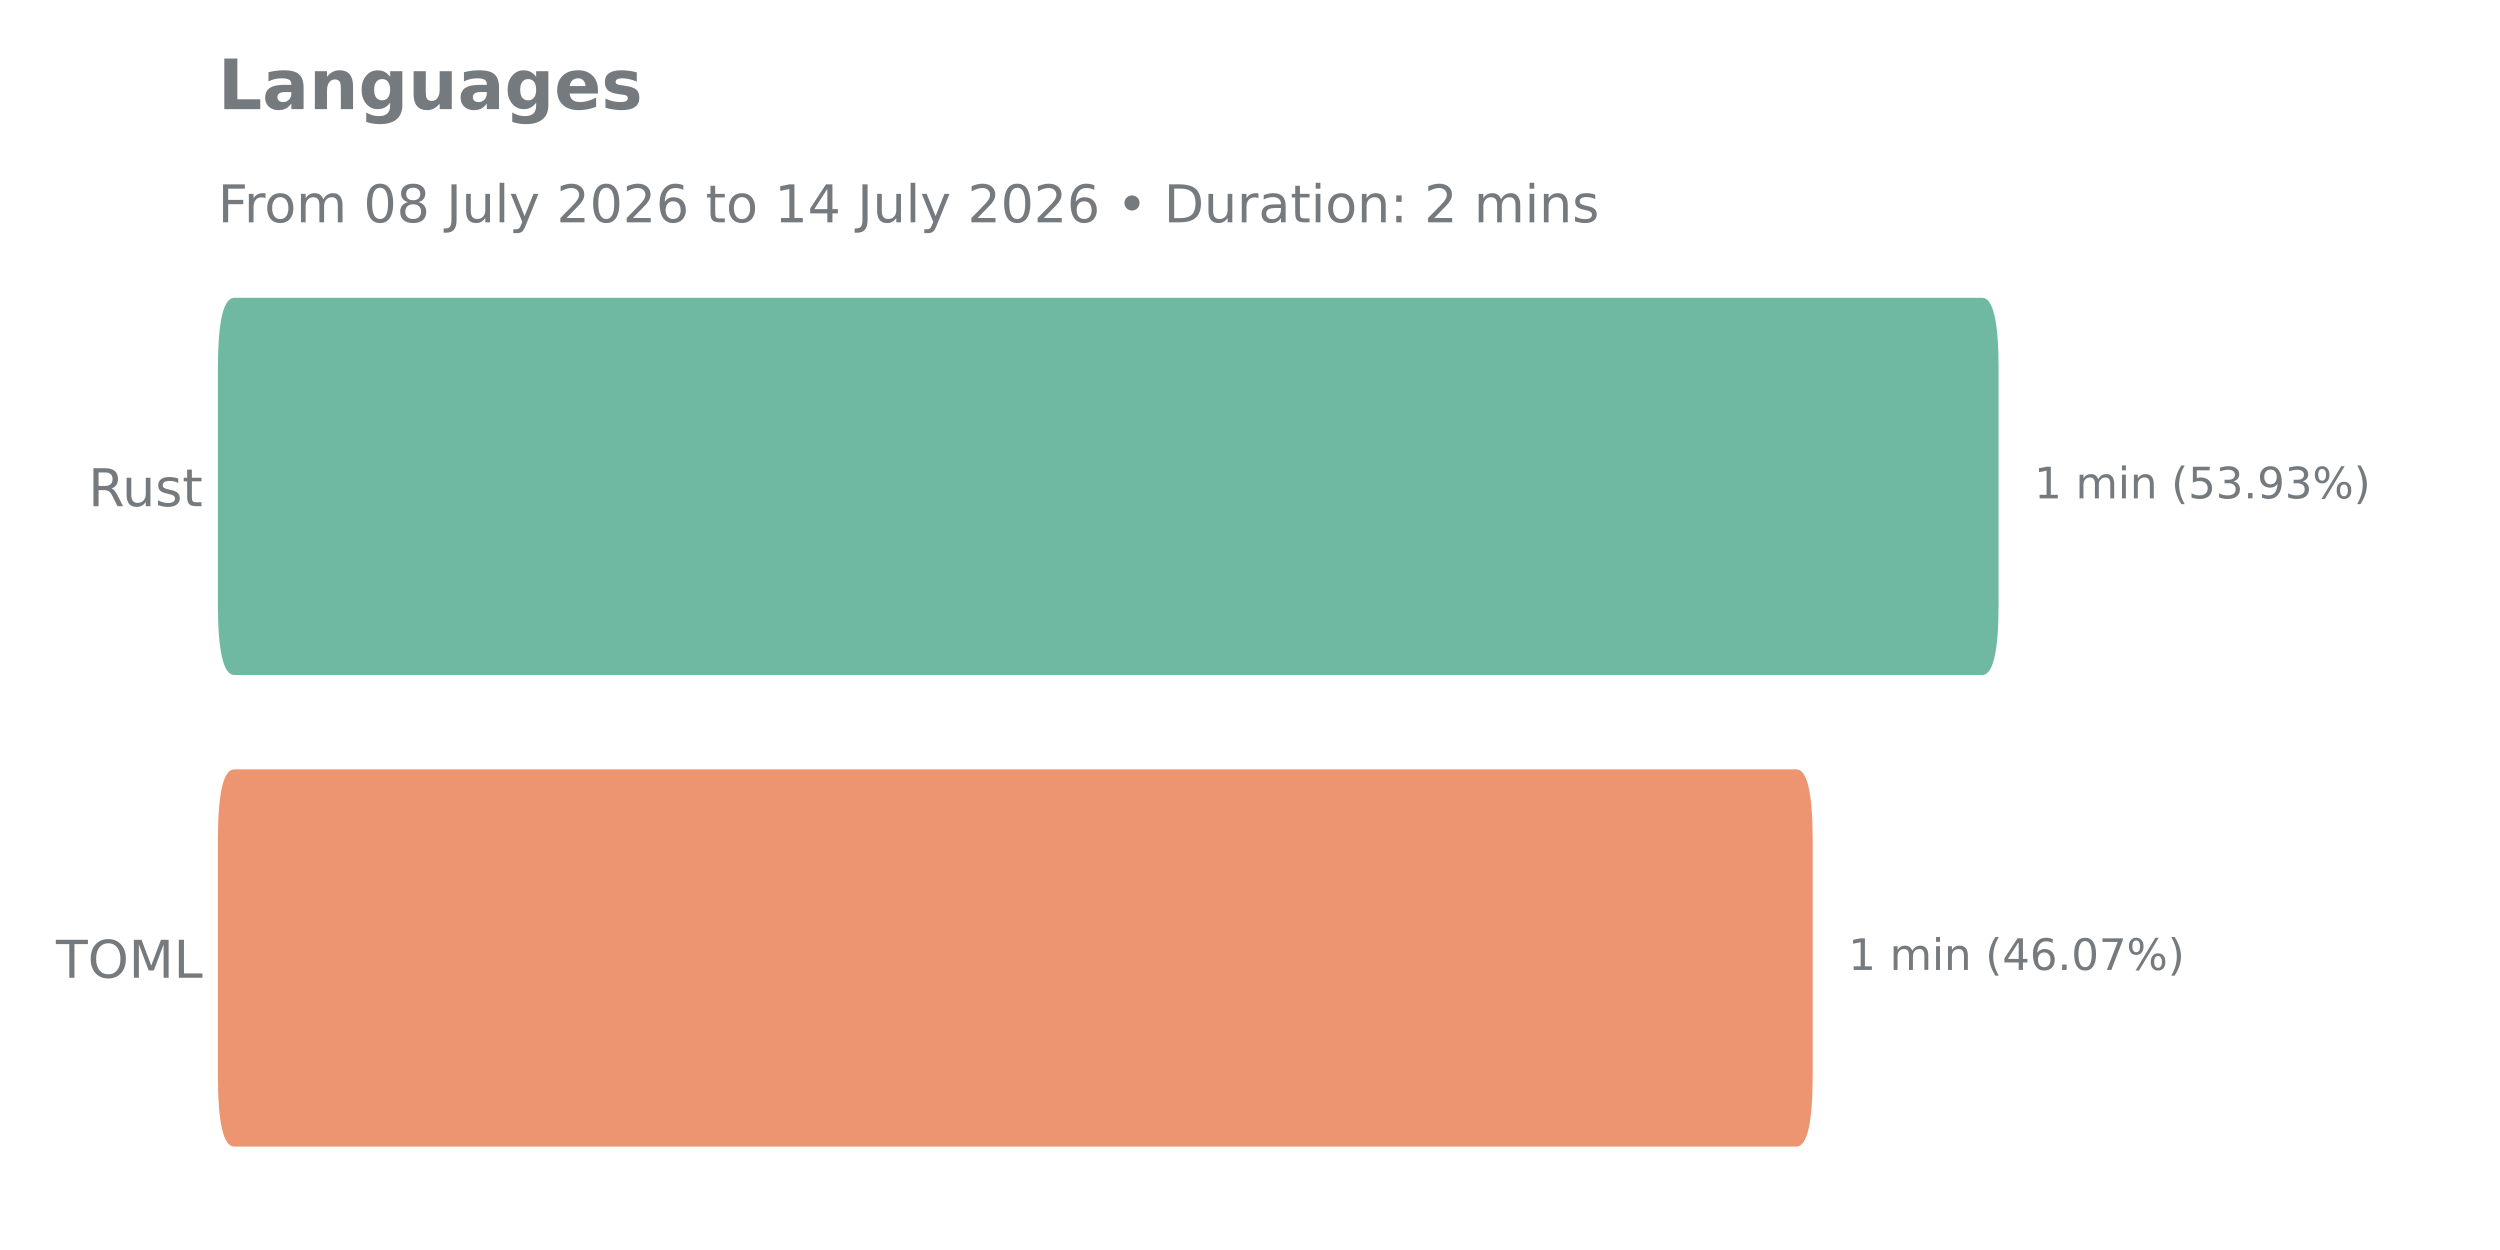
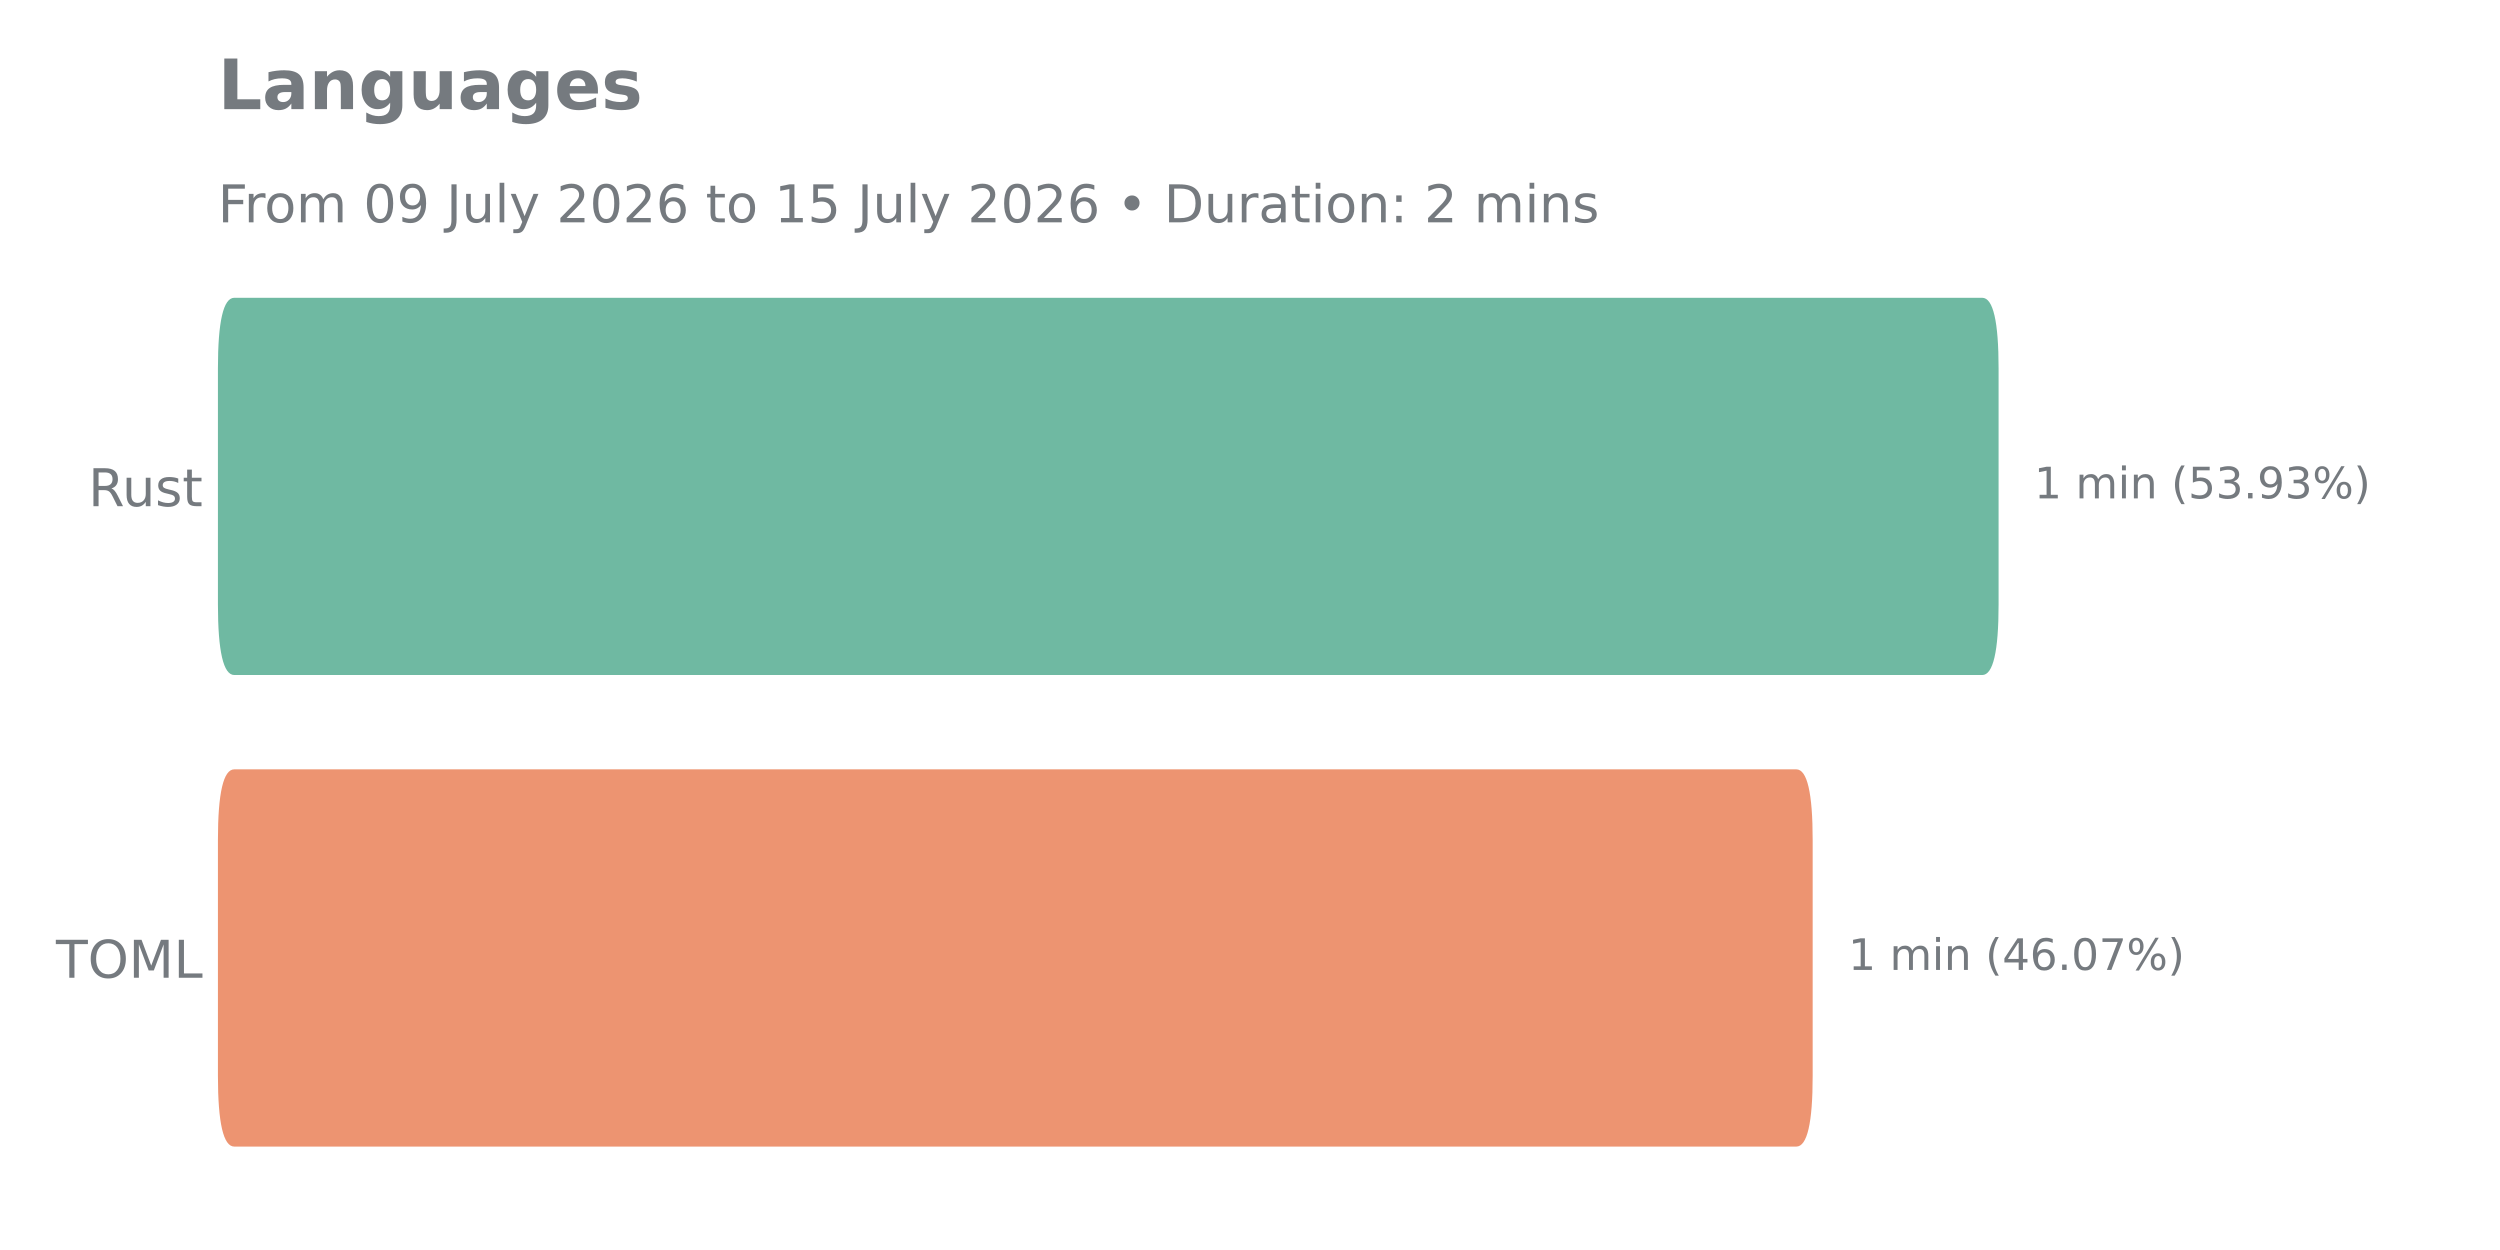
<svg xmlns="http://www.w3.org/2000/svg" xmlns:xlink="http://www.w3.org/1999/xlink" width="576pt" height="288pt" viewBox="0 0 576 288" version="1.1">
  <defs>
    <style type="text/css">*{stroke-linejoin: round; stroke-linecap: butt}</style>
  </defs>
  <g id="figure_1">
    <g id="patch_1">
      <path d="M 0 288  L 576 288  L 576 0  L 0 0  L 0 288  z " style="fill: none" />
    </g>
    <g id="axes_1">
      <g id="patch_2">
        <path d="M 50.21 275.04  L 563.04 275.04  L 563.04 57.744  L 50.21 57.744  L 50.21 275.04  z " style="fill: none" />
      </g>
      <g id="matplotlib.axis_1" />
      <g id="matplotlib.axis_2">
        <g id="ytick_1">
          <g id="text_1">
            <g style="fill: #757a7f" transform="translate(20.35125 116.6271) scale(0.12 -0.12)">
              <defs>
                <path id="DejaVuSans-52" d="M 2841 2188  Q 3044 2119 3236 1894  Q 3428 1669 3622 1275  L 4263 0  L 3584 0  L 2988 1197  Q 2756 1666 2539 1819  Q 2322 1972 1947 1972  L 1259 1972  L 1259 0  L 628 0  L 628 4666  L 2053 4666  Q 2853 4666 3247 4331  Q 3641 3997 3641 3322  Q 3641 2881 3436 2590  Q 3231 2300 2841 2188  z M 1259 4147  L 1259 2491  L 2053 2491  Q 2509 2491 2742 2702  Q 2975 2913 2975 3322  Q 2975 3731 2742 3939  Q 2509 4147 2053 4147  L 1259 4147  z " transform="scale(0.015625)" />
                <path id="DejaVuSans-75" d="M 544 1381  L 544 3500  L 1119 3500  L 1119 1403  Q 1119 906 1312 657  Q 1506 409 1894 409  Q 2359 409 2629 706  Q 2900 1003 2900 1516  L 2900 3500  L 3475 3500  L 3475 0  L 2900 0  L 2900 538  Q 2691 219 2414 64  Q 2138 -91 1772 -91  Q 1169 -91 856 284  Q 544 659 544 1381  z M 1991 3584  L 1991 3584  z " transform="scale(0.015625)" />
                <path id="DejaVuSans-73" d="M 2834 3397  L 2834 2853  Q 2591 2978 2328 3040  Q 2066 3103 1784 3103  Q 1356 3103 1142 2972  Q 928 2841 928 2578  Q 928 2378 1081 2264  Q 1234 2150 1697 2047  L 1894 2003  Q 2506 1872 2764 1633  Q 3022 1394 3022 966  Q 3022 478 2636 193  Q 2250 -91 1575 -91  Q 1294 -91 989 -36  Q 684 19 347 128  L 347 722  Q 666 556 975 473  Q 1284 391 1588 391  Q 1994 391 2212 530  Q 2431 669 2431 922  Q 2431 1156 2273 1281  Q 2116 1406 1581 1522  L 1381 1569  Q 847 1681 609 1914  Q 372 2147 372 2553  Q 372 3047 722 3315  Q 1072 3584 1716 3584  Q 2034 3584 2315 3537  Q 2597 3491 2834 3397  z " transform="scale(0.015625)" />
                <path id="DejaVuSans-74" d="M 1172 4494  L 1172 3500  L 2356 3500  L 2356 3053  L 1172 3053  L 1172 1153  Q 1172 725 1289 603  Q 1406 481 1766 481  L 2356 481  L 2356 0  L 1766 0  Q 1100 0 847 248  Q 594 497 594 1153  L 594 3053  L 172 3053  L 172 3500  L 594 3500  L 594 4494  L 1172 4494  z " transform="scale(0.015625)" />
              </defs>
              <use xlink:href="#DejaVuSans-52" />
              <use xlink:href="#DejaVuSans-75" transform="translate(64.98242 0)" />
              <use xlink:href="#DejaVuSans-73" transform="translate(128.3613 0)" />
              <use xlink:href="#DejaVuSans-74" transform="translate(180.4609 0)" />
            </g>
          </g>
        </g>
        <g id="ytick_2">
          <g id="text_2">
            <g style="fill: #757a7f" transform="translate(12.89438 225.2751) scale(0.12 -0.12)">
              <defs>
                <path id="DejaVuSans-54" d="M -19 4666  L 3928 4666  L 3928 4134  L 2272 4134  L 2272 0  L 1638 0  L 1638 4134  L -19 4134  L -19 4666  z " transform="scale(0.015625)" />
                <path id="DejaVuSans-4f" d="M 2522 4238  Q 1834 4238 1429 3725  Q 1025 3213 1025 2328  Q 1025 1447 1429 934  Q 1834 422 2522 422  Q 3209 422 3611 934  Q 4013 1447 4013 2328  Q 4013 3213 3611 3725  Q 3209 4238 2522 4238  z M 2522 4750  Q 3503 4750 4090 4092  Q 4678 3434 4678 2328  Q 4678 1225 4090 567  Q 3503 -91 2522 -91  Q 1538 -91 948 565  Q 359 1222 359 2328  Q 359 3434 948 4092  Q 1538 4750 2522 4750  z " transform="scale(0.015625)" />
                <path id="DejaVuSans-4d" d="M 628 4666  L 1569 4666  L 2759 1491  L 3956 4666  L 4897 4666  L 4897 0  L 4281 0  L 4281 4097  L 3078 897  L 2444 897  L 1241 4097  L 1241 0  L 628 0  L 628 4666  z " transform="scale(0.015625)" />
                <path id="DejaVuSans-4c" d="M 628 4666  L 1259 4666  L 1259 531  L 3531 531  L 3531 0  L 628 0  L 628 4666  z " transform="scale(0.015625)" />
              </defs>
              <use xlink:href="#DejaVuSans-54" />
              <use xlink:href="#DejaVuSans-4f" transform="translate(61.08398 0)" />
              <use xlink:href="#DejaVuSans-4d" transform="translate(139.7949 0)" />
              <use xlink:href="#DejaVuSans-4c" transform="translate(226.0742 0)" />
            </g>
          </g>
        </g>
      </g>
      <g id="patch_3">
-         <path d="M 53.985 177.257  L 413.866 177.257  Q 417.64 177.257 417.64 193.554  L 417.64 247.878  Q 417.64 264.175 413.866 264.175  L 53.985 264.175  Q 50.21 264.175 50.21 247.878  L 50.21 193.554  Q 50.21 177.257 53.985 177.257  z " clip-path="url(#p8ba8b410c7)" style="fill: #ed9471" />
+         <path d="M 53.985 177.257  L 413.866 177.257  Q 417.64 177.257 417.64 193.554  L 417.64 247.878  Q 417.64 264.175 413.866 264.175  L 53.985 264.175  Q 50.21 264.175 50.21 247.878  L 50.21 193.554  Q 50.21 177.257 53.985 177.257  z " clip-path="url(#p1f2123d241)" style="fill: #ed9471" />
      </g>
      <g id="patch_4">
-         <path d="M 53.985 68.609  L 456.699 68.609  Q 460.474 68.609 460.474 84.906  L 460.474 139.23  Q 460.474 155.527 456.699 155.527  L 53.985 155.527  Q 50.21 155.527 50.21 139.23  L 50.21 84.906  Q 50.21 68.609 53.985 68.609  z " clip-path="url(#p8ba8b410c7)" style="fill: #6fb9a2" />
+         <path d="M 53.985 68.609  L 456.699 68.609  Q 460.474 68.609 460.474 84.906  L 460.474 139.23  Q 460.474 155.527 456.699 155.527  L 53.985 155.527  Q 50.21 155.527 50.21 139.23  L 50.21 84.906  Q 50.21 68.609 53.985 68.609  z " clip-path="url(#p1f2123d241)" style="fill: #6fb9a2" />
      </g>
      <g id="line2d_1">
-         <path clip-path="url(#p8ba8b410c7)" style="fill: none; stroke: #424242; stroke-width: 2.25; stroke-linecap: round" />
+         <path clip-path="url(#p1f2123d241)" style="fill: none; stroke: #424242; stroke-width: 2.25; stroke-linecap: round" />
      </g>
      <g id="line2d_2">
-         <path clip-path="url(#p8ba8b410c7)" style="fill: none; stroke: #424242; stroke-width: 2.25; stroke-linecap: round" />
+         <path clip-path="url(#p1f2123d241)" style="fill: none; stroke: #424242; stroke-width: 2.25; stroke-linecap: round" />
      </g>
      <g id="text_3">
        <g style="fill: #757a7f" transform="translate(468.6793 114.8274) scale(0.1 -0.1)">
          <defs>
            <path id="DejaVuSans-31" d="M 794 531  L 1825 531  L 1825 4091  L 703 3866  L 703 4441  L 1819 4666  L 2450 4666  L 2450 531  L 3481 531  L 3481 0  L 794 0  L 794 531  z " transform="scale(0.015625)" />
            <path id="DejaVuSans-20" transform="scale(0.015625)" />
            <path id="DejaVuSans-6d" d="M 3328 2828  Q 3544 3216 3844 3400  Q 4144 3584 4550 3584  Q 5097 3584 5394 3201  Q 5691 2819 5691 2113  L 5691 0  L 5113 0  L 5113 2094  Q 5113 2597 4934 2840  Q 4756 3084 4391 3084  Q 3944 3084 3684 2787  Q 3425 2491 3425 1978  L 3425 0  L 2847 0  L 2847 2094  Q 2847 2600 2669 2842  Q 2491 3084 2119 3084  Q 1678 3084 1418 2786  Q 1159 2488 1159 1978  L 1159 0  L 581 0  L 581 3500  L 1159 3500  L 1159 2956  Q 1356 3278 1631 3431  Q 1906 3584 2284 3584  Q 2666 3584 2933 3390  Q 3200 3197 3328 2828  z " transform="scale(0.015625)" />
            <path id="DejaVuSans-69" d="M 603 3500  L 1178 3500  L 1178 0  L 603 0  L 603 3500  z M 603 4863  L 1178 4863  L 1178 4134  L 603 4134  L 603 4863  z " transform="scale(0.015625)" />
            <path id="DejaVuSans-6e" d="M 3513 2113  L 3513 0  L 2938 0  L 2938 2094  Q 2938 2591 2744 2837  Q 2550 3084 2163 3084  Q 1697 3084 1428 2787  Q 1159 2491 1159 1978  L 1159 0  L 581 0  L 581 3500  L 1159 3500  L 1159 2956  Q 1366 3272 1645 3428  Q 1925 3584 2291 3584  Q 2894 3584 3203 3211  Q 3513 2838 3513 2113  z " transform="scale(0.015625)" />
            <path id="DejaVuSans-28" d="M 1984 4856  Q 1566 4138 1362 3434  Q 1159 2731 1159 2009  Q 1159 1288 1364 580  Q 1569 -128 1984 -844  L 1484 -844  Q 1016 -109 783 600  Q 550 1309 550 2009  Q 550 2706 781 3412  Q 1013 4119 1484 4856  L 1984 4856  z " transform="scale(0.015625)" />
            <path id="DejaVuSans-35" d="M 691 4666  L 3169 4666  L 3169 4134  L 1269 4134  L 1269 2991  Q 1406 3038 1543 3061  Q 1681 3084 1819 3084  Q 2600 3084 3056 2656  Q 3513 2228 3513 1497  Q 3513 744 3044 326  Q 2575 -91 1722 -91  Q 1428 -91 1123 -41  Q 819 9 494 109  L 494 744  Q 775 591 1075 516  Q 1375 441 1709 441  Q 2250 441 2565 725  Q 2881 1009 2881 1497  Q 2881 1984 2565 2268  Q 2250 2553 1709 2553  Q 1456 2553 1204 2497  Q 953 2441 691 2322  L 691 4666  z " transform="scale(0.015625)" />
            <path id="DejaVuSans-33" d="M 2597 2516  Q 3050 2419 3304 2112  Q 3559 1806 3559 1356  Q 3559 666 3084 287  Q 2609 -91 1734 -91  Q 1441 -91 1130 -33  Q 819 25 488 141  L 488 750  Q 750 597 1062 519  Q 1375 441 1716 441  Q 2309 441 2620 675  Q 2931 909 2931 1356  Q 2931 1769 2642 2001  Q 2353 2234 1838 2234  L 1294 2234  L 1294 2753  L 1863 2753  Q 2328 2753 2575 2939  Q 2822 3125 2822 3475  Q 2822 3834 2567 4026  Q 2313 4219 1838 4219  Q 1578 4219 1281 4162  Q 984 4106 628 3988  L 628 4550  Q 988 4650 1302 4700  Q 1616 4750 1894 4750  Q 2613 4750 3031 4423  Q 3450 4097 3450 3541  Q 3450 3153 3228 2886  Q 3006 2619 2597 2516  z " transform="scale(0.015625)" />
            <path id="DejaVuSans-2e" d="M 684 794  L 1344 794  L 1344 0  L 684 0  L 684 794  z " transform="scale(0.015625)" />
            <path id="DejaVuSans-39" d="M 703 97  L 703 672  Q 941 559 1184 500  Q 1428 441 1663 441  Q 2288 441 2617 861  Q 2947 1281 2994 2138  Q 2813 1869 2534 1725  Q 2256 1581 1919 1581  Q 1219 1581 811 2004  Q 403 2428 403 3163  Q 403 3881 828 4315  Q 1253 4750 1959 4750  Q 2769 4750 3195 4129  Q 3622 3509 3622 2328  Q 3622 1225 3098 567  Q 2575 -91 1691 -91  Q 1453 -91 1209 -44  Q 966 3 703 97  z M 1959 2075  Q 2384 2075 2632 2365  Q 2881 2656 2881 3163  Q 2881 3666 2632 3958  Q 2384 4250 1959 4250  Q 1534 4250 1286 3958  Q 1038 3666 1038 3163  Q 1038 2656 1286 2365  Q 1534 2075 1959 2075  z " transform="scale(0.015625)" />
            <path id="DejaVuSans-25" d="M 4653 2053  Q 4381 2053 4226 1822  Q 4072 1591 4072 1178  Q 4072 772 4226 539  Q 4381 306 4653 306  Q 4919 306 5073 539  Q 5228 772 5228 1178  Q 5228 1588 5073 1820  Q 4919 2053 4653 2053  z M 4653 2450  Q 5147 2450 5437 2106  Q 5728 1763 5728 1178  Q 5728 594 5436 251  Q 5144 -91 4653 -91  Q 4153 -91 3862 251  Q 3572 594 3572 1178  Q 3572 1766 3864 2108  Q 4156 2450 4653 2450  z M 1428 4353  Q 1159 4353 1004 4120  Q 850 3888 850 3481  Q 850 3069 1003 2837  Q 1156 2606 1428 2606  Q 1700 2606 1854 2837  Q 2009 3069 2009 3481  Q 2009 3884 1853 4118  Q 1697 4353 1428 4353  z M 4250 4750  L 4750 4750  L 1831 -91  L 1331 -91  L 4250 4750  z M 1428 4750  Q 1922 4750 2215 4408  Q 2509 4066 2509 3481  Q 2509 2891 2217 2550  Q 1925 2209 1428 2209  Q 931 2209 642 2551  Q 353 2894 353 3481  Q 353 4063 643 4406  Q 934 4750 1428 4750  z " transform="scale(0.015625)" />
            <path id="DejaVuSans-29" d="M 513 4856  L 1013 4856  Q 1481 4119 1714 3412  Q 1947 2706 1947 2009  Q 1947 1309 1714 600  Q 1481 -109 1013 -844  L 513 -844  Q 928 -128 1133 580  Q 1338 1288 1338 2009  Q 1338 2731 1133 3434  Q 928 4138 513 4856  z " transform="scale(0.015625)" />
          </defs>
          <use xlink:href="#DejaVuSans-31" />
          <use xlink:href="#DejaVuSans-20" transform="translate(63.62305 0)" />
          <use xlink:href="#DejaVuSans-6d" transform="translate(95.41016 0)" />
          <use xlink:href="#DejaVuSans-69" transform="translate(192.8223 0)" />
          <use xlink:href="#DejaVuSans-6e" transform="translate(220.6055 0)" />
          <use xlink:href="#DejaVuSans-20" transform="translate(283.9844 0)" />
          <use xlink:href="#DejaVuSans-28" transform="translate(315.7715 0)" />
          <use xlink:href="#DejaVuSans-35" transform="translate(354.7852 0)" />
          <use xlink:href="#DejaVuSans-33" transform="translate(418.4082 0)" />
          <use xlink:href="#DejaVuSans-2e" transform="translate(482.0312 0)" />
          <use xlink:href="#DejaVuSans-39" transform="translate(513.8184 0)" />
          <use xlink:href="#DejaVuSans-33" transform="translate(577.4414 0)" />
          <use xlink:href="#DejaVuSans-25" transform="translate(641.0645 0)" />
          <use xlink:href="#DejaVuSans-29" transform="translate(736.084 0)" />
        </g>
      </g>
      <g id="text_4">
        <g style="fill: #757a7f" transform="translate(425.8455 223.4754) scale(0.1 -0.1)">
          <defs>
            <path id="DejaVuSans-34" d="M 2419 4116  L 825 1625  L 2419 1625  L 2419 4116  z M 2253 4666  L 3047 4666  L 3047 1625  L 3713 1625  L 3713 1100  L 3047 1100  L 3047 0  L 2419 0  L 2419 1100  L 313 1100  L 313 1709  L 2253 4666  z " transform="scale(0.015625)" />
            <path id="DejaVuSans-36" d="M 2113 2584  Q 1688 2584 1439 2293  Q 1191 2003 1191 1497  Q 1191 994 1439 701  Q 1688 409 2113 409  Q 2538 409 2786 701  Q 3034 994 3034 1497  Q 3034 2003 2786 2293  Q 2538 2584 2113 2584  z M 3366 4563  L 3366 3988  Q 3128 4100 2886 4159  Q 2644 4219 2406 4219  Q 1781 4219 1451 3797  Q 1122 3375 1075 2522  Q 1259 2794 1537 2939  Q 1816 3084 2150 3084  Q 2853 3084 3261 2657  Q 3669 2231 3669 1497  Q 3669 778 3244 343  Q 2819 -91 2113 -91  Q 1303 -91 875 529  Q 447 1150 447 2328  Q 447 3434 972 4092  Q 1497 4750 2381 4750  Q 2619 4750 2861 4703  Q 3103 4656 3366 4563  z " transform="scale(0.015625)" />
            <path id="DejaVuSans-30" d="M 2034 4250  Q 1547 4250 1301 3770  Q 1056 3291 1056 2328  Q 1056 1369 1301 889  Q 1547 409 2034 409  Q 2525 409 2770 889  Q 3016 1369 3016 2328  Q 3016 3291 2770 3770  Q 2525 4250 2034 4250  z M 2034 4750  Q 2819 4750 3233 4129  Q 3647 3509 3647 2328  Q 3647 1150 3233 529  Q 2819 -91 2034 -91  Q 1250 -91 836 529  Q 422 1150 422 2328  Q 422 3509 836 4129  Q 1250 4750 2034 4750  z " transform="scale(0.015625)" />
            <path id="DejaVuSans-37" d="M 525 4666  L 3525 4666  L 3525 4397  L 1831 0  L 1172 0  L 2766 4134  L 525 4134  L 525 4666  z " transform="scale(0.015625)" />
          </defs>
          <use xlink:href="#DejaVuSans-31" />
          <use xlink:href="#DejaVuSans-20" transform="translate(63.62305 0)" />
          <use xlink:href="#DejaVuSans-6d" transform="translate(95.41016 0)" />
          <use xlink:href="#DejaVuSans-69" transform="translate(192.8223 0)" />
          <use xlink:href="#DejaVuSans-6e" transform="translate(220.6055 0)" />
          <use xlink:href="#DejaVuSans-20" transform="translate(283.9844 0)" />
          <use xlink:href="#DejaVuSans-28" transform="translate(315.7715 0)" />
          <use xlink:href="#DejaVuSans-34" transform="translate(354.7852 0)" />
          <use xlink:href="#DejaVuSans-36" transform="translate(418.4082 0)" />
          <use xlink:href="#DejaVuSans-2e" transform="translate(482.0312 0)" />
          <use xlink:href="#DejaVuSans-30" transform="translate(513.8184 0)" />
          <use xlink:href="#DejaVuSans-37" transform="translate(577.4414 0)" />
          <use xlink:href="#DejaVuSans-25" transform="translate(641.0645 0)" />
          <use xlink:href="#DejaVuSans-29" transform="translate(736.084 0)" />
        </g>
      </g>
      <g id="text_5">
        <g style="fill: #757a7f" transform="translate(50.21 25.1496) scale(0.16 -0.16)">
          <defs>
            <path id="DejaVuSans-Bold-4c" d="M 588 4666  L 1791 4666  L 1791 909  L 3903 909  L 3903 0  L 588 0  L 588 4666  z " transform="scale(0.015625)" />
            <path id="DejaVuSans-Bold-61" d="M 2106 1575  Q 1756 1575 1579 1456  Q 1403 1338 1403 1106  Q 1403 894 1545 773  Q 1688 653 1941 653  Q 2256 653 2472 879  Q 2688 1106 2688 1447  L 2688 1575  L 2106 1575  z M 3816 1997  L 3816 0  L 2688 0  L 2688 519  Q 2463 200 2181 54  Q 1900 -91 1497 -91  Q 953 -91 614 226  Q 275 544 275 1050  Q 275 1666 698 1953  Q 1122 2241 2028 2241  L 2688 2241  L 2688 2328  Q 2688 2594 2478 2717  Q 2269 2841 1825 2841  Q 1466 2841 1156 2769  Q 847 2697 581 2553  L 581 3406  Q 941 3494 1303 3539  Q 1666 3584 2028 3584  Q 2975 3584 3395 3211  Q 3816 2838 3816 1997  z " transform="scale(0.015625)" />
            <path id="DejaVuSans-Bold-6e" d="M 4056 2131  L 4056 0  L 2931 0  L 2931 347  L 2931 1631  Q 2931 2084 2911 2256  Q 2891 2428 2841 2509  Q 2775 2619 2662 2680  Q 2550 2741 2406 2741  Q 2056 2741 1856 2470  Q 1656 2200 1656 1722  L 1656 0  L 538 0  L 538 3500  L 1656 3500  L 1656 2988  Q 1909 3294 2193 3439  Q 2478 3584 2822 3584  Q 3428 3584 3742 3212  Q 4056 2841 4056 2131  z " transform="scale(0.015625)" />
            <path id="DejaVuSans-Bold-67" d="M 2919 594  Q 2688 288 2409 144  Q 2131 0 1766 0  Q 1125 0 706 504  Q 288 1009 288 1791  Q 288 2575 706 3076  Q 1125 3578 1766 3578  Q 2131 3578 2409 3434  Q 2688 3291 2919 2981  L 2919 3500  L 4044 3500  L 4044 353  Q 4044 -491 3511 -936  Q 2978 -1381 1966 -1381  Q 1638 -1381 1331 -1331  Q 1025 -1281 716 -1178  L 716 -306  Q 1009 -475 1290 -558  Q 1572 -641 1856 -641  Q 2406 -641 2662 -400  Q 2919 -159 2919 353  L 2919 594  z M 2181 2772  Q 1834 2772 1640 2515  Q 1447 2259 1447 1791  Q 1447 1309 1634 1061  Q 1822 813 2181 813  Q 2531 813 2725 1069  Q 2919 1325 2919 1791  Q 2919 2259 2725 2515  Q 2531 2772 2181 2772  z " transform="scale(0.015625)" />
            <path id="DejaVuSans-Bold-75" d="M 500 1363  L 500 3500  L 1625 3500  L 1625 3150  Q 1625 2866 1622 2436  Q 1619 2006 1619 1863  Q 1619 1441 1641 1255  Q 1663 1069 1716 984  Q 1784 875 1895 815  Q 2006 756 2150 756  Q 2500 756 2700 1025  Q 2900 1294 2900 1772  L 2900 3500  L 4019 3500  L 4019 0  L 2900 0  L 2900 506  Q 2647 200 2364 54  Q 2081 -91 1741 -91  Q 1134 -91 817 281  Q 500 653 500 1363  z " transform="scale(0.015625)" />
            <path id="DejaVuSans-Bold-65" d="M 4031 1759  L 4031 1441  L 1416 1441  Q 1456 1047 1700 850  Q 1944 653 2381 653  Q 2734 653 3104 758  Q 3475 863 3866 1075  L 3866 213  Q 3469 63 3072 -14  Q 2675 -91 2278 -91  Q 1328 -91 801 392  Q 275 875 275 1747  Q 275 2603 792 3093  Q 1309 3584 2216 3584  Q 3041 3584 3536 3087  Q 4031 2591 4031 1759  z M 2881 2131  Q 2881 2450 2695 2645  Q 2509 2841 2209 2841  Q 1884 2841 1681 2658  Q 1478 2475 1428 2131  L 2881 2131  z " transform="scale(0.015625)" />
            <path id="DejaVuSans-Bold-73" d="M 3272 3391  L 3272 2541  Q 2913 2691 2578 2766  Q 2244 2841 1947 2841  Q 1628 2841 1473 2761  Q 1319 2681 1319 2516  Q 1319 2381 1436 2309  Q 1553 2238 1856 2203  L 2053 2175  Q 2913 2066 3209 1816  Q 3506 1566 3506 1031  Q 3506 472 3093 190  Q 2681 -91 1863 -91  Q 1516 -91 1145 -36  Q 775 19 384 128  L 384 978  Q 719 816 1070 734  Q 1422 653 1784 653  Q 2113 653 2278 743  Q 2444 834 2444 1013  Q 2444 1163 2330 1236  Q 2216 1309 1875 1350  L 1678 1375  Q 931 1469 631 1722  Q 331 1975 331 2491  Q 331 3047 712 3315  Q 1094 3584 1881 3584  Q 2191 3584 2531 3537  Q 2872 3491 3272 3391  z " transform="scale(0.015625)" />
          </defs>
          <use xlink:href="#DejaVuSans-Bold-4c" />
          <use xlink:href="#DejaVuSans-Bold-61" transform="translate(63.7207 0)" />
          <use xlink:href="#DejaVuSans-Bold-6e" transform="translate(131.2012 0)" />
          <use xlink:href="#DejaVuSans-Bold-67" transform="translate(202.3926 0)" />
          <use xlink:href="#DejaVuSans-Bold-75" transform="translate(273.9746 0)" />
          <use xlink:href="#DejaVuSans-Bold-61" transform="translate(345.166 0)" />
          <use xlink:href="#DejaVuSans-Bold-67" transform="translate(412.6465 0)" />
          <use xlink:href="#DejaVuSans-Bold-65" transform="translate(484.2285 0)" />
          <use xlink:href="#DejaVuSans-Bold-73" transform="translate(552.0508 0)" />
        </g>
      </g>
      <g id="text_6">
        <g style="fill: #757a7f" transform="translate(50.21 51.22512) scale(0.12 -0.12)">
          <defs>
            <path id="DejaVuSans-46" d="M 628 4666  L 3309 4666  L 3309 4134  L 1259 4134  L 1259 2759  L 3109 2759  L 3109 2228  L 1259 2228  L 1259 0  L 628 0  L 628 4666  z " transform="scale(0.015625)" />
            <path id="DejaVuSans-72" d="M 2631 2963  Q 2534 3019 2420 3045  Q 2306 3072 2169 3072  Q 1681 3072 1420 2755  Q 1159 2438 1159 1844  L 1159 0  L 581 0  L 581 3500  L 1159 3500  L 1159 2956  Q 1341 3275 1631 3429  Q 1922 3584 2338 3584  Q 2397 3584 2469 3576  Q 2541 3569 2628 3553  L 2631 2963  z " transform="scale(0.015625)" />
            <path id="DejaVuSans-6f" d="M 1959 3097  Q 1497 3097 1228 2736  Q 959 2375 959 1747  Q 959 1119 1226 758  Q 1494 397 1959 397  Q 2419 397 2687 759  Q 2956 1122 2956 1747  Q 2956 2369 2687 2733  Q 2419 3097 1959 3097  z M 1959 3584  Q 2709 3584 3137 3096  Q 3566 2609 3566 1747  Q 3566 888 3137 398  Q 2709 -91 1959 -91  Q 1206 -91 779 398  Q 353 888 353 1747  Q 353 2609 779 3096  Q 1206 3584 1959 3584  z " transform="scale(0.015625)" />
-             <path id="DejaVuSans-38" d="M 2034 2216  Q 1584 2216 1326 1975  Q 1069 1734 1069 1313  Q 1069 891 1326 650  Q 1584 409 2034 409  Q 2484 409 2743 651  Q 3003 894 3003 1313  Q 3003 1734 2745 1975  Q 2488 2216 2034 2216  z M 1403 2484  Q 997 2584 770 2862  Q 544 3141 544 3541  Q 544 4100 942 4425  Q 1341 4750 2034 4750  Q 2731 4750 3128 4425  Q 3525 4100 3525 3541  Q 3525 3141 3298 2862  Q 3072 2584 2669 2484  Q 3125 2378 3379 2068  Q 3634 1759 3634 1313  Q 3634 634 3220 271  Q 2806 -91 2034 -91  Q 1263 -91 848 271  Q 434 634 434 1313  Q 434 1759 690 2068  Q 947 2378 1403 2484  z M 1172 3481  Q 1172 3119 1398 2916  Q 1625 2713 2034 2713  Q 2441 2713 2670 2916  Q 2900 3119 2900 3481  Q 2900 3844 2670 4047  Q 2441 4250 2034 4250  Q 1625 4250 1398 4047  Q 1172 3844 1172 3481  z " transform="scale(0.015625)" />
            <path id="DejaVuSans-4a" d="M 628 4666  L 1259 4666  L 1259 325  Q 1259 -519 939 -900  Q 619 -1281 -91 -1281  L -331 -1281  L -331 -750  L -134 -750  Q 284 -750 456 -515  Q 628 -281 628 325  L 628 4666  z " transform="scale(0.015625)" />
            <path id="DejaVuSans-6c" d="M 603 4863  L 1178 4863  L 1178 0  L 603 0  L 603 4863  z " transform="scale(0.015625)" />
            <path id="DejaVuSans-79" d="M 2059 -325  Q 1816 -950 1584 -1140  Q 1353 -1331 966 -1331  L 506 -1331  L 506 -850  L 844 -850  Q 1081 -850 1212 -737  Q 1344 -625 1503 -206  L 1606 56  L 191 3500  L 800 3500  L 1894 763  L 2988 3500  L 3597 3500  L 2059 -325  z " transform="scale(0.015625)" />
            <path id="DejaVuSans-32" d="M 1228 531  L 3431 531  L 3431 0  L 469 0  L 469 531  Q 828 903 1448 1529  Q 2069 2156 2228 2338  Q 2531 2678 2651 2914  Q 2772 3150 2772 3378  Q 2772 3750 2511 3984  Q 2250 4219 1831 4219  Q 1534 4219 1204 4116  Q 875 4013 500 3803  L 500 4441  Q 881 4594 1212 4672  Q 1544 4750 1819 4750  Q 2544 4750 2975 4387  Q 3406 4025 3406 3419  Q 3406 3131 3298 2873  Q 3191 2616 2906 2266  Q 2828 2175 2409 1742  Q 1991 1309 1228 531  z " transform="scale(0.015625)" />
            <path id="DejaVuSans-2022" d="M 959 2381  Q 959 2769 1229 3036  Q 1500 3303 1894 3303  Q 2281 3303 2548 3036  Q 2816 2769 2816 2381  Q 2816 1991 2547 1722  Q 2278 1453 1888 1453  Q 1497 1453 1228 1722  Q 959 1991 959 2381  z " transform="scale(0.015625)" />
            <path id="DejaVuSans-44" d="M 1259 4147  L 1259 519  L 2022 519  Q 2988 519 3436 956  Q 3884 1394 3884 2338  Q 3884 3275 3436 3711  Q 2988 4147 2022 4147  L 1259 4147  z M 628 4666  L 1925 4666  Q 3281 4666 3915 4102  Q 4550 3538 4550 2338  Q 4550 1131 3912 565  Q 3275 0 1925 0  L 628 0  L 628 4666  z " transform="scale(0.015625)" />
            <path id="DejaVuSans-61" d="M 2194 1759  Q 1497 1759 1228 1600  Q 959 1441 959 1056  Q 959 750 1161 570  Q 1363 391 1709 391  Q 2188 391 2477 730  Q 2766 1069 2766 1631  L 2766 1759  L 2194 1759  z M 3341 1997  L 3341 0  L 2766 0  L 2766 531  Q 2569 213 2275 61  Q 1981 -91 1556 -91  Q 1019 -91 701 211  Q 384 513 384 1019  Q 384 1609 779 1909  Q 1175 2209 1959 2209  L 2766 2209  L 2766 2266  Q 2766 2663 2505 2880  Q 2244 3097 1772 3097  Q 1472 3097 1187 3025  Q 903 2953 641 2809  L 641 3341  Q 956 3463 1253 3523  Q 1550 3584 1831 3584  Q 2591 3584 2966 3190  Q 3341 2797 3341 1997  z " transform="scale(0.015625)" />
            <path id="DejaVuSans-3a" d="M 750 794  L 1409 794  L 1409 0  L 750 0  L 750 794  z M 750 3309  L 1409 3309  L 1409 2516  L 750 2516  L 750 3309  z " transform="scale(0.015625)" />
          </defs>
          <use xlink:href="#DejaVuSans-46" />
          <use xlink:href="#DejaVuSans-72" transform="translate(50.26953 0)" />
          <use xlink:href="#DejaVuSans-6f" transform="translate(89.13281 0)" />
          <use xlink:href="#DejaVuSans-6d" transform="translate(150.3145 0)" />
          <use xlink:href="#DejaVuSans-20" transform="translate(247.7266 0)" />
          <use xlink:href="#DejaVuSans-30" transform="translate(279.5137 0)" />
-           <use xlink:href="#DejaVuSans-38" transform="translate(343.1367 0)" />
+           <use xlink:href="#DejaVuSans-39" transform="translate(343.1367 0)" />
          <use xlink:href="#DejaVuSans-20" transform="translate(406.7598 0)" />
          <use xlink:href="#DejaVuSans-4a" transform="translate(438.5469 0)" />
          <use xlink:href="#DejaVuSans-75" transform="translate(468.0391 0)" />
          <use xlink:href="#DejaVuSans-6c" transform="translate(531.418 0)" />
          <use xlink:href="#DejaVuSans-79" transform="translate(559.2012 0)" />
          <use xlink:href="#DejaVuSans-20" transform="translate(618.3809 0)" />
          <use xlink:href="#DejaVuSans-32" transform="translate(650.168 0)" />
          <use xlink:href="#DejaVuSans-30" transform="translate(713.791 0)" />
          <use xlink:href="#DejaVuSans-32" transform="translate(777.4141 0)" />
          <use xlink:href="#DejaVuSans-36" transform="translate(841.0371 0)" />
          <use xlink:href="#DejaVuSans-20" transform="translate(904.6602 0)" />
          <use xlink:href="#DejaVuSans-74" transform="translate(936.4473 0)" />
          <use xlink:href="#DejaVuSans-6f" transform="translate(975.6562 0)" />
          <use xlink:href="#DejaVuSans-20" transform="translate(1036.838 0)" />
          <use xlink:href="#DejaVuSans-31" transform="translate(1068.625 0)" />
-           <use xlink:href="#DejaVuSans-34" transform="translate(1132.248 0)" />
+           <use xlink:href="#DejaVuSans-35" transform="translate(1132.248 0)" />
          <use xlink:href="#DejaVuSans-20" transform="translate(1195.871 0)" />
          <use xlink:href="#DejaVuSans-4a" transform="translate(1227.658 0)" />
          <use xlink:href="#DejaVuSans-75" transform="translate(1257.15 0)" />
          <use xlink:href="#DejaVuSans-6c" transform="translate(1320.529 0)" />
          <use xlink:href="#DejaVuSans-79" transform="translate(1348.312 0)" />
          <use xlink:href="#DejaVuSans-20" transform="translate(1407.492 0)" />
          <use xlink:href="#DejaVuSans-32" transform="translate(1439.279 0)" />
          <use xlink:href="#DejaVuSans-30" transform="translate(1502.902 0)" />
          <use xlink:href="#DejaVuSans-32" transform="translate(1566.525 0)" />
          <use xlink:href="#DejaVuSans-36" transform="translate(1630.148 0)" />
          <use xlink:href="#DejaVuSans-20" transform="translate(1693.771 0)" />
          <use xlink:href="#DejaVuSans-2022" transform="translate(1725.559 0)" />
          <use xlink:href="#DejaVuSans-20" transform="translate(1784.543 0)" />
          <use xlink:href="#DejaVuSans-44" transform="translate(1816.33 0)" />
          <use xlink:href="#DejaVuSans-75" transform="translate(1893.332 0)" />
          <use xlink:href="#DejaVuSans-72" transform="translate(1956.711 0)" />
          <use xlink:href="#DejaVuSans-61" transform="translate(1997.824 0)" />
          <use xlink:href="#DejaVuSans-74" transform="translate(2059.104 0)" />
          <use xlink:href="#DejaVuSans-69" transform="translate(2098.312 0)" />
          <use xlink:href="#DejaVuSans-6f" transform="translate(2126.096 0)" />
          <use xlink:href="#DejaVuSans-6e" transform="translate(2187.277 0)" />
          <use xlink:href="#DejaVuSans-3a" transform="translate(2250.656 0)" />
          <use xlink:href="#DejaVuSans-20" transform="translate(2284.348 0)" />
          <use xlink:href="#DejaVuSans-32" transform="translate(2316.135 0)" />
          <use xlink:href="#DejaVuSans-20" transform="translate(2379.758 0)" />
          <use xlink:href="#DejaVuSans-6d" transform="translate(2411.545 0)" />
          <use xlink:href="#DejaVuSans-69" transform="translate(2508.957 0)" />
          <use xlink:href="#DejaVuSans-6e" transform="translate(2536.74 0)" />
          <use xlink:href="#DejaVuSans-73" transform="translate(2600.119 0)" />
        </g>
      </g>
    </g>
  </g>
  <defs>
-     <clipPath id="p8ba8b410c7">
+     <clipPath id="p1f2123d241">
      <rect x="50.21" y="57.744" width="512.83" height="217.296" />
    </clipPath>
  </defs>
</svg>
